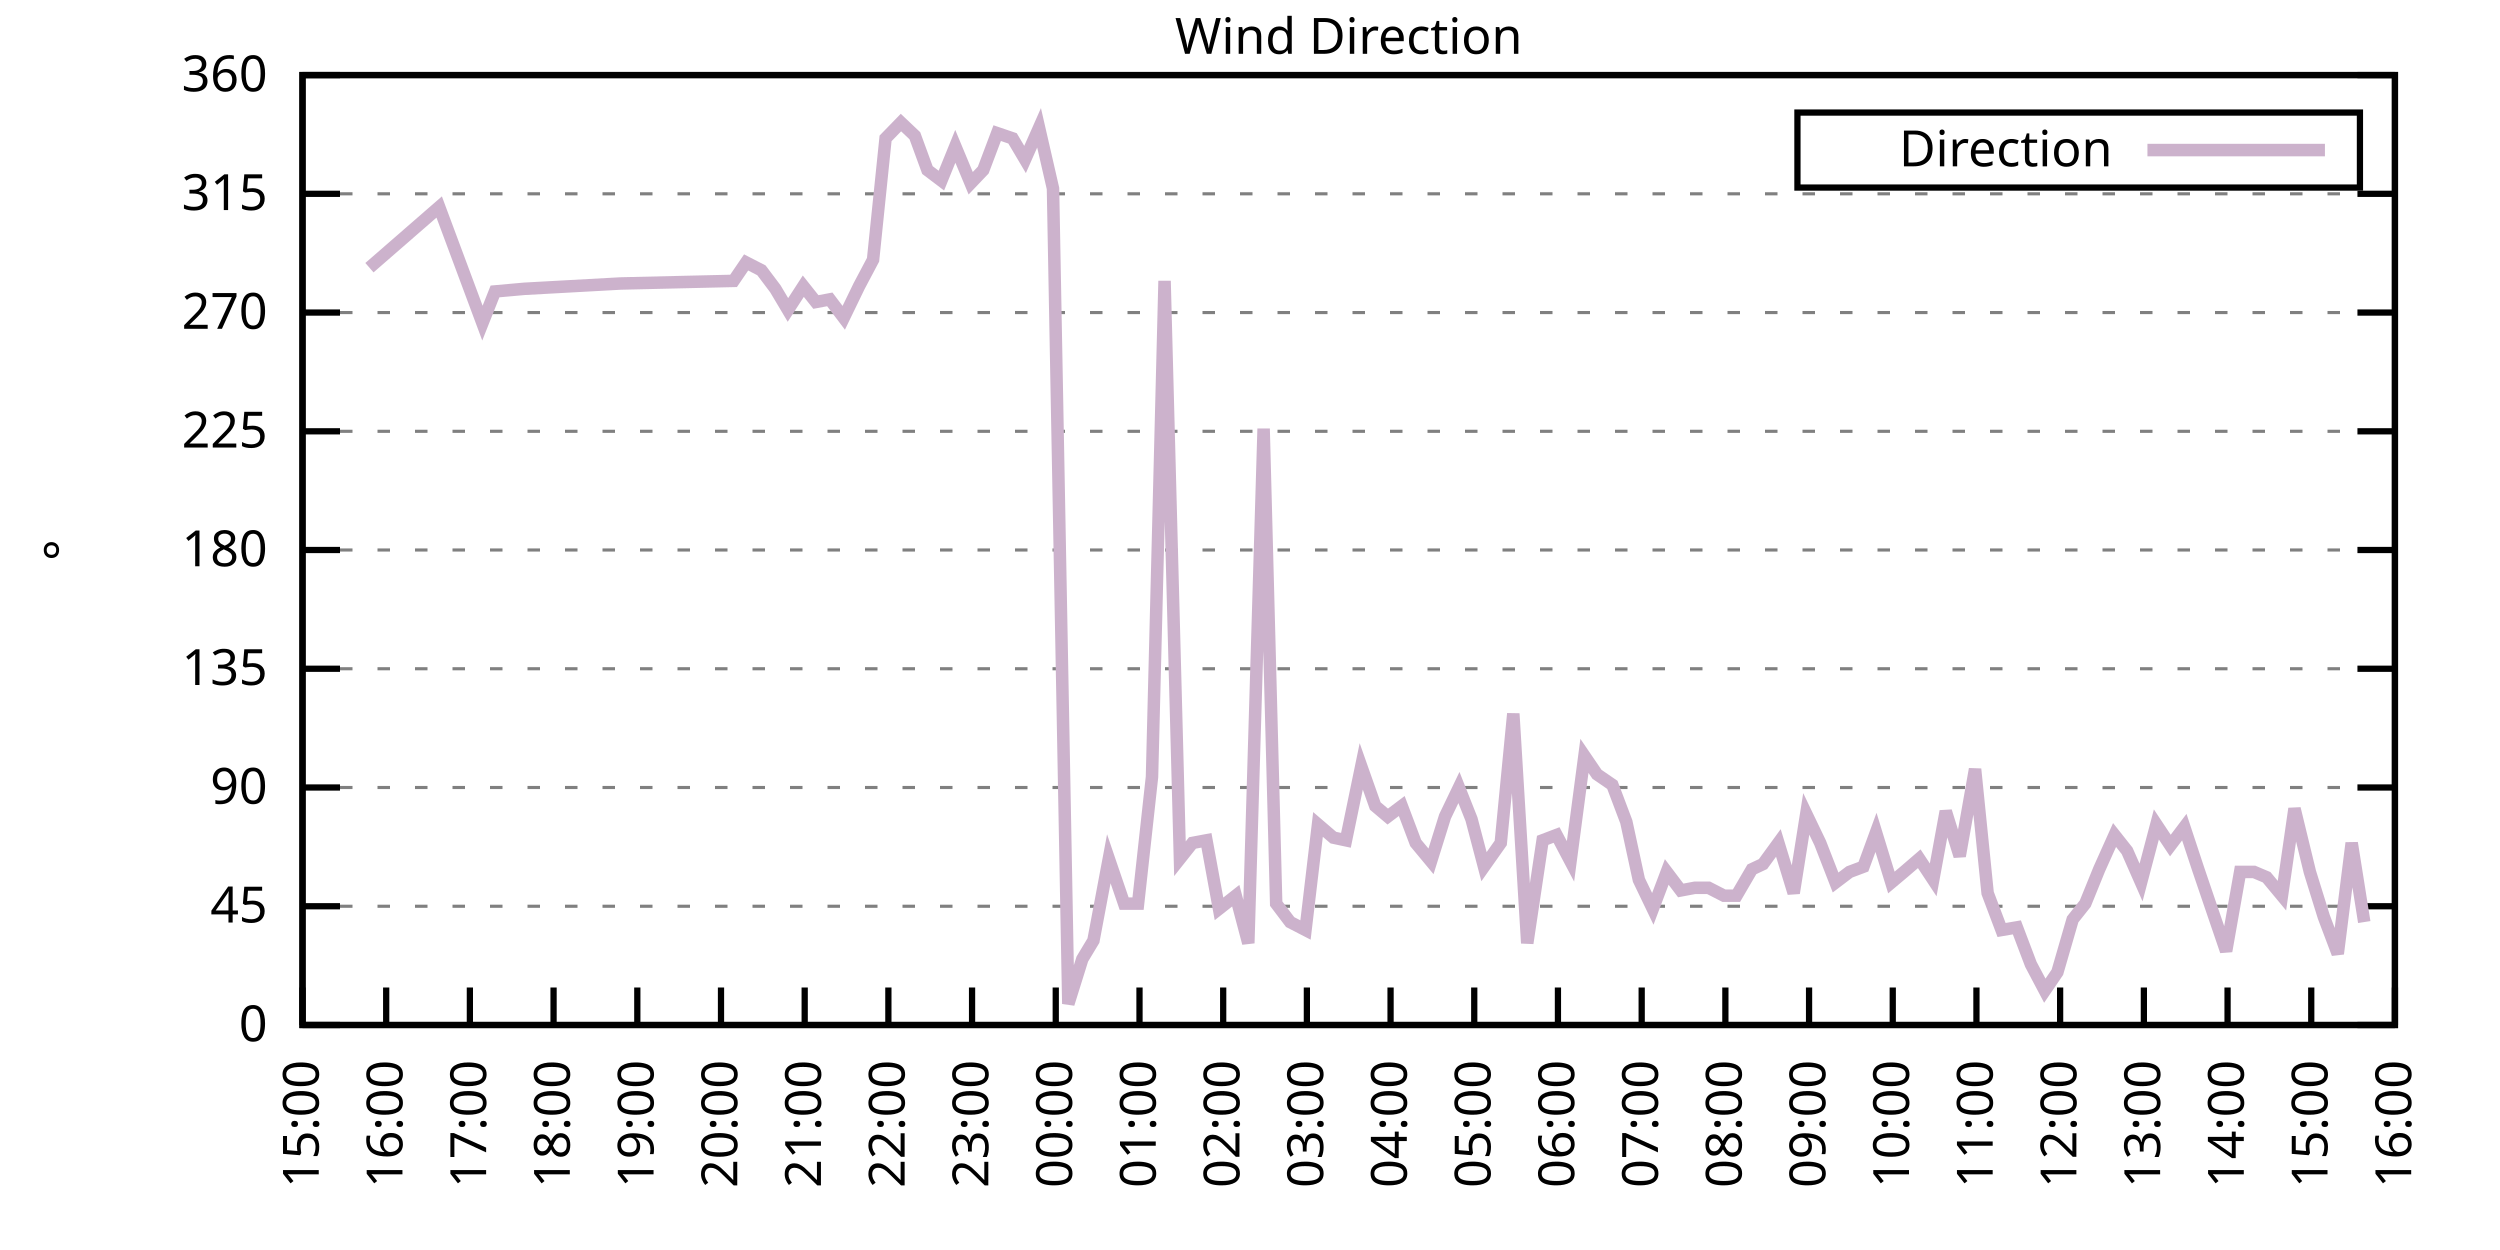
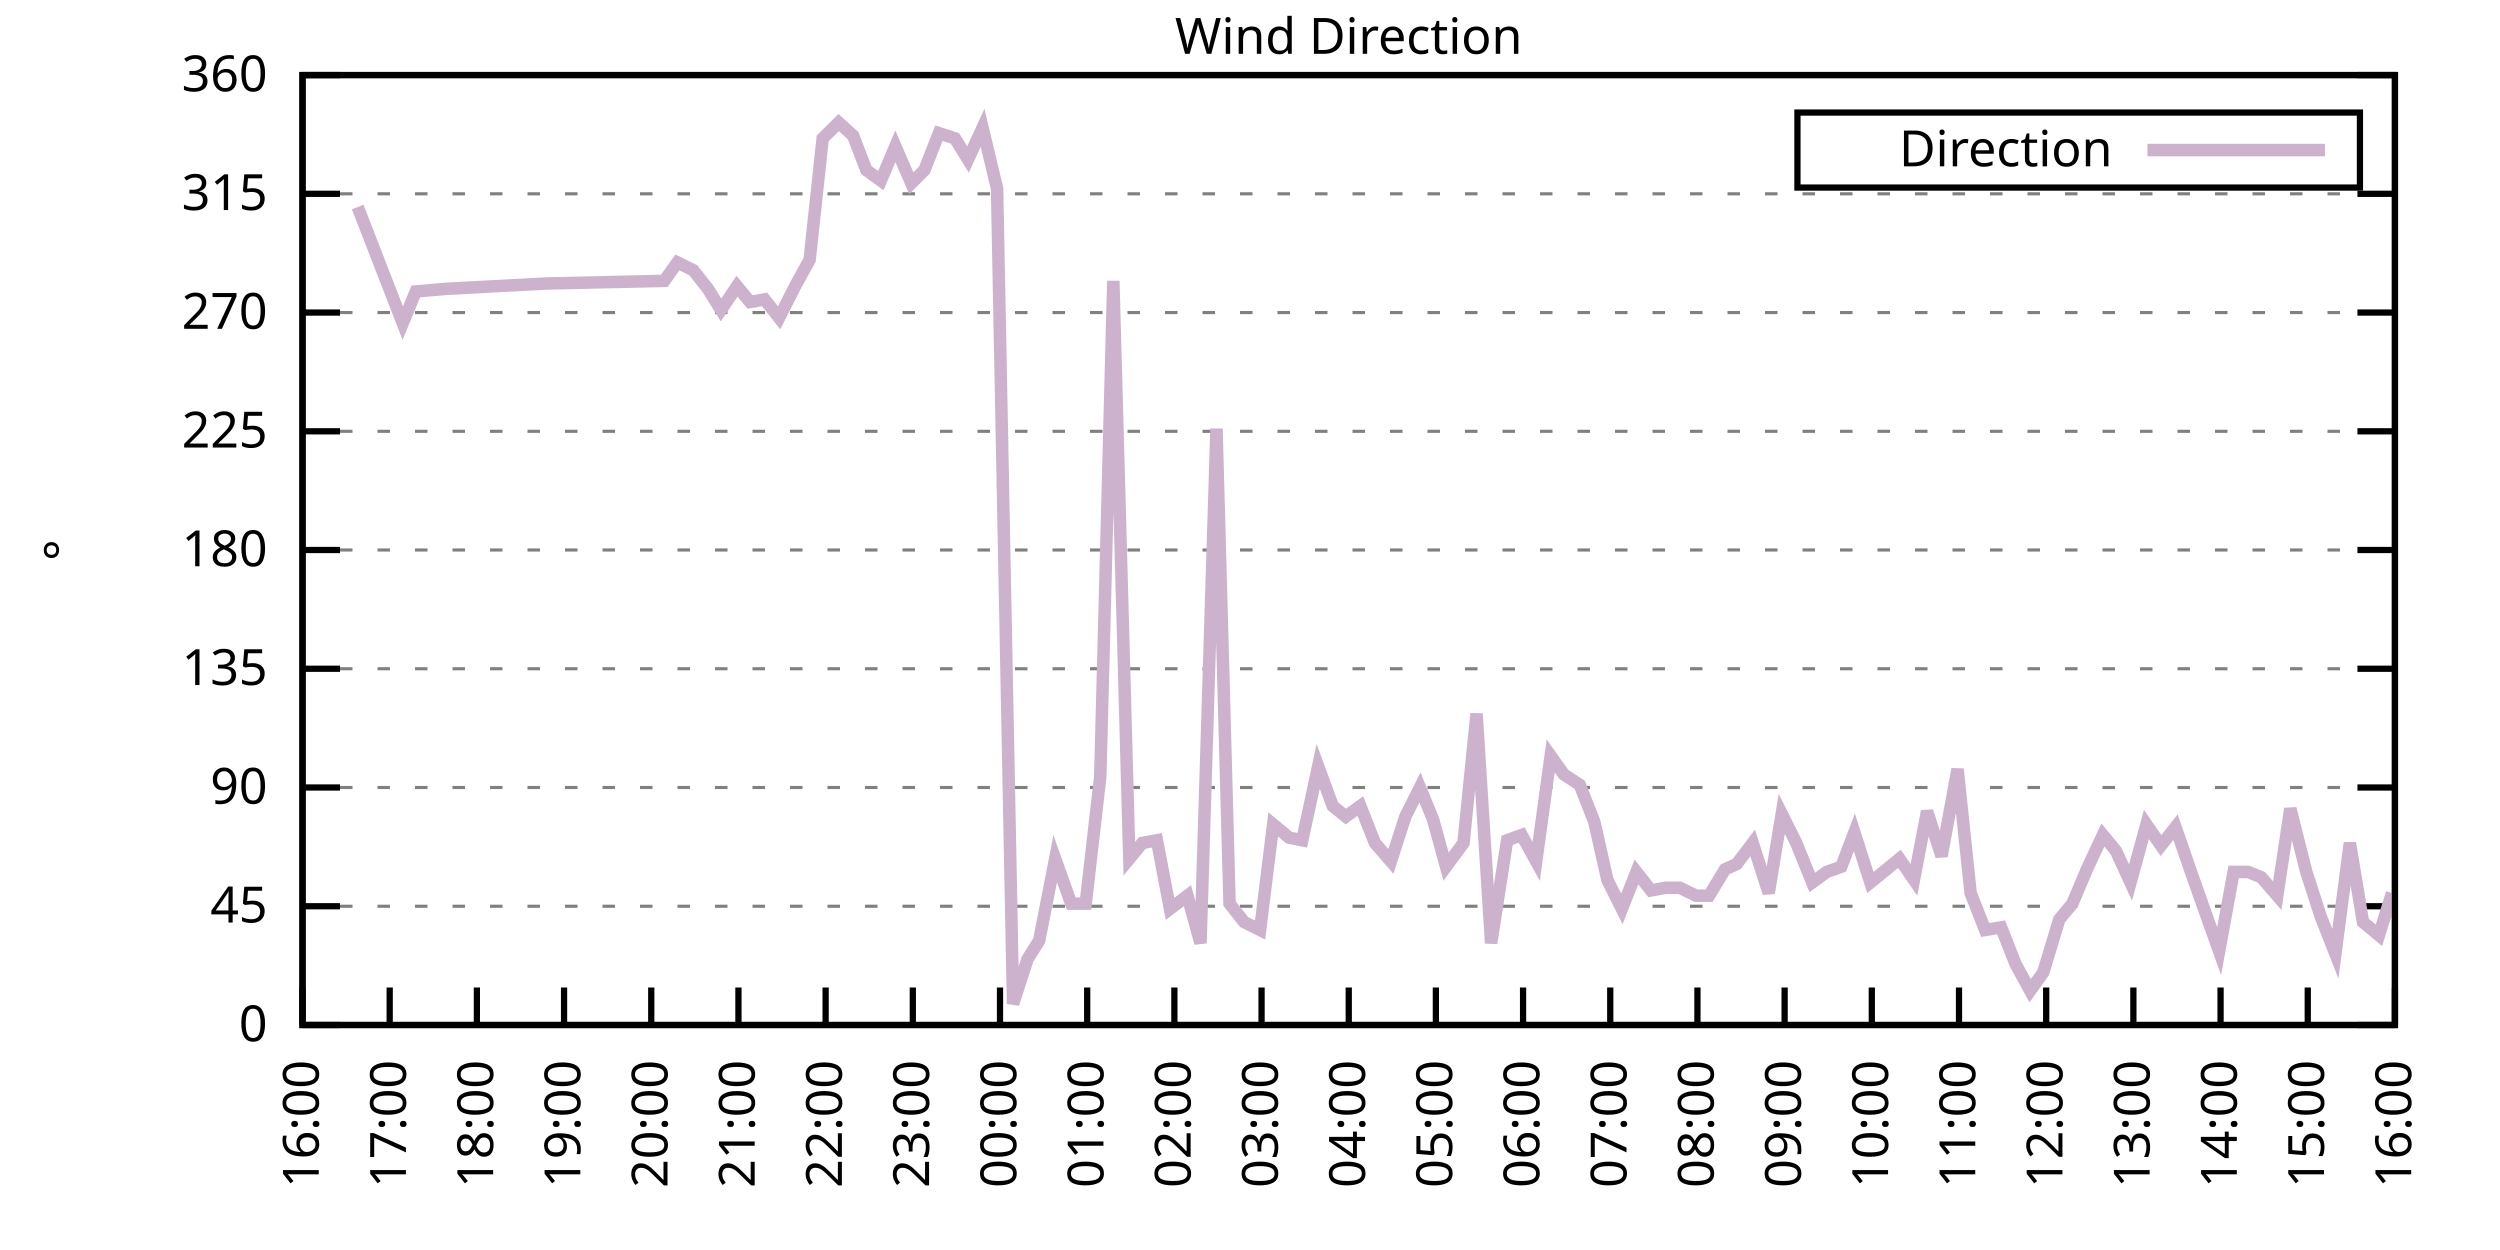
<svg xmlns="http://www.w3.org/2000/svg" xmlns:xlink="http://www.w3.org/1999/xlink" width="400" height="200" viewBox="0 0 400 200">
  <g id="gnuplot_canvas">
    <rect x="0" y="0" width="400" height="200" fill="none" />
    <defs>
      <circle id="gpDot" r="0.5" stroke-width="0.5" stroke="currentColor" />
      <path id="gpPt0" stroke-width="0.333" stroke="currentColor" d="M-1,0 h2 M0,-1 v2" />
      <path id="gpPt1" stroke-width="0.333" stroke="currentColor" d="M-1,-1 L1,1 M1,-1 L-1,1" />
      <path id="gpPt2" stroke-width="0.333" stroke="currentColor" d="M-1,0 L1,0 M0,-1 L0,1 M-1,-1 L1,1 M-1,1 L1,-1" />
      <rect id="gpPt3" stroke-width="0.333" stroke="currentColor" x="-1" y="-1" width="2" height="2" />
      <rect id="gpPt4" stroke-width="0.333" stroke="currentColor" fill="currentColor" x="-1" y="-1" width="2" height="2" />
      <circle id="gpPt5" stroke-width="0.333" stroke="currentColor" cx="0" cy="0" r="1" />
      <use xlink:href="#gpPt5" id="gpPt6" fill="currentColor" stroke="none" />
      <path id="gpPt7" stroke-width="0.333" stroke="currentColor" d="M0,-1.33 L-1.33,0.67 L1.33,0.67 z" />
      <use xlink:href="#gpPt7" id="gpPt8" fill="currentColor" stroke="none" />
      <use xlink:href="#gpPt7" id="gpPt9" stroke="currentColor" transform="rotate(180)" />
      <use xlink:href="#gpPt9" id="gpPt10" fill="currentColor" stroke="none" />
      <use xlink:href="#gpPt3" id="gpPt11" stroke="currentColor" transform="rotate(45)" />
      <use xlink:href="#gpPt11" id="gpPt12" fill="currentColor" stroke="none" />
      <path id="gpPt13" stroke-width="0.333" stroke="currentColor" d="M0,1.330 L1.265,0.411 L0.782,-1.067 L-0.782,-1.076 L-1.265,0.411 z" />
      <use xlink:href="#gpPt13" id="gpPt14" fill="currentColor" stroke="none" />
      <filter id="textbox" filterUnits="objectBoundingBox" x="0" y="0" height="1" width="1">
        <feFlood flood-color="white" flood-opacity="1" result="bgnd" />
        <feComposite in="SourceGraphic" in2="bgnd" operator="atop" />
      </filter>
      <filter id="greybox" filterUnits="objectBoundingBox" x="0" y="0" height="1" width="1">
        <feFlood flood-color="lightgrey" flood-opacity="1" result="grey" />
        <feComposite in="SourceGraphic" in2="grey" operator="atop" />
      </filter>
    </defs>
    <g fill="none" color="white" stroke="currentColor" stroke-width="1.00" stroke-linecap="butt" stroke-linejoin="miter">
</g>
    <g fill="none" color="black" stroke="currentColor" stroke-width="1.00" stroke-linecap="butt" stroke-linejoin="miter">
      <g stroke="none" shape-rendering="crispEdges">
        <polygon fill="rgb(255, 255, 255)" points="48.40,164.00 383.18,164.00 383.18,12.02 48.40,12.02 " />
      </g>
    </g>
    <g fill="none" color="black" stroke="currentColor" stroke-width="1.00" stroke-linecap="butt" stroke-linejoin="miter">
</g>
    <g fill="none" color="black" stroke="black" stroke-width="0.50" stroke-linecap="butt" stroke-linejoin="miter">
</g>
    <g fill="none" color="gray" stroke="currentColor" stroke-width="0.50" stroke-linecap="butt" stroke-linejoin="miter">
      <path stroke="gray" stroke-dasharray="2,4" class="gridline" d="M48.40,164.00 L383.19,164.00  " />
    </g>
    <g fill="none" color="gray" stroke="gray" stroke-width="1.00" stroke-linecap="butt" stroke-linejoin="miter">
</g>
    <g fill="none" color="black" stroke="currentColor" stroke-width="1.00" stroke-linecap="butt" stroke-linejoin="miter">
      <path stroke="black" d="M48.40,164.00 L54.40,164.00 M383.19,164.00 L377.19,164.00  " />
      <g transform="translate(42.80,166.60)" stroke="none" fill="black" font-family="Sans" font-size="8.00" text-anchor="end">
        <text>
          <tspan font-family="Sans"> 0</tspan>
        </text>
      </g>
    </g>
    <g fill="none" color="black" stroke="currentColor" stroke-width="1.00" stroke-linecap="butt" stroke-linejoin="miter">
</g>
    <g fill="none" color="black" stroke="black" stroke-width="0.50" stroke-linecap="butt" stroke-linejoin="miter">
</g>
    <g fill="none" color="gray" stroke="currentColor" stroke-width="0.50" stroke-linecap="butt" stroke-linejoin="miter">
      <path stroke="gray" stroke-dasharray="2,4" class="gridline" d="M48.40,145.00 L383.19,145.00  " />
    </g>
    <g fill="none" color="gray" stroke="gray" stroke-width="1.00" stroke-linecap="butt" stroke-linejoin="miter">
</g>
    <g fill="none" color="black" stroke="currentColor" stroke-width="1.00" stroke-linecap="butt" stroke-linejoin="miter">
      <path stroke="black" d="M48.40,145.00 L54.40,145.00 M383.19,145.00 L377.19,145.00  " />
      <g transform="translate(42.80,147.60)" stroke="none" fill="black" font-family="Sans" font-size="8.00" text-anchor="end">
        <text>
          <tspan font-family="Sans"> 45</tspan>
        </text>
      </g>
    </g>
    <g fill="none" color="black" stroke="currentColor" stroke-width="1.00" stroke-linecap="butt" stroke-linejoin="miter">
</g>
    <g fill="none" color="black" stroke="black" stroke-width="0.50" stroke-linecap="butt" stroke-linejoin="miter">
</g>
    <g fill="none" color="gray" stroke="currentColor" stroke-width="0.50" stroke-linecap="butt" stroke-linejoin="miter">
      <path stroke="gray" stroke-dasharray="2,4" class="gridline" d="M48.40,126.00 L383.19,126.00  " />
    </g>
    <g fill="none" color="gray" stroke="gray" stroke-width="1.00" stroke-linecap="butt" stroke-linejoin="miter">
</g>
    <g fill="none" color="black" stroke="currentColor" stroke-width="1.00" stroke-linecap="butt" stroke-linejoin="miter">
      <path stroke="black" d="M48.40,126.00 L54.40,126.00 M383.19,126.00 L377.19,126.00  " />
      <g transform="translate(42.80,128.60)" stroke="none" fill="black" font-family="Sans" font-size="8.00" text-anchor="end">
        <text>
          <tspan font-family="Sans"> 90</tspan>
        </text>
      </g>
    </g>
    <g fill="none" color="black" stroke="currentColor" stroke-width="1.00" stroke-linecap="butt" stroke-linejoin="miter">
</g>
    <g fill="none" color="black" stroke="black" stroke-width="0.50" stroke-linecap="butt" stroke-linejoin="miter">
</g>
    <g fill="none" color="gray" stroke="currentColor" stroke-width="0.50" stroke-linecap="butt" stroke-linejoin="miter">
      <path stroke="gray" stroke-dasharray="2,4" class="gridline" d="M48.40,107.00 L383.19,107.00  " />
    </g>
    <g fill="none" color="gray" stroke="gray" stroke-width="1.00" stroke-linecap="butt" stroke-linejoin="miter">
</g>
    <g fill="none" color="black" stroke="currentColor" stroke-width="1.00" stroke-linecap="butt" stroke-linejoin="miter">
      <path stroke="black" d="M48.40,107.00 L54.40,107.00 M383.19,107.00 L377.19,107.00  " />
      <g transform="translate(42.80,109.60)" stroke="none" fill="black" font-family="Sans" font-size="8.00" text-anchor="end">
        <text>
          <tspan font-family="Sans"> 135</tspan>
        </text>
      </g>
    </g>
    <g fill="none" color="black" stroke="currentColor" stroke-width="1.00" stroke-linecap="butt" stroke-linejoin="miter">
</g>
    <g fill="none" color="black" stroke="black" stroke-width="0.50" stroke-linecap="butt" stroke-linejoin="miter">
</g>
    <g fill="none" color="gray" stroke="currentColor" stroke-width="0.50" stroke-linecap="butt" stroke-linejoin="miter">
      <path stroke="gray" stroke-dasharray="2,4" class="gridline" d="M48.40,88.00 L383.19,88.00  " />
    </g>
    <g fill="none" color="gray" stroke="gray" stroke-width="1.00" stroke-linecap="butt" stroke-linejoin="miter">
</g>
    <g fill="none" color="black" stroke="currentColor" stroke-width="1.00" stroke-linecap="butt" stroke-linejoin="miter">
      <path stroke="black" d="M48.40,88.00 L54.40,88.00 M383.19,88.00 L377.19,88.00  " />
      <g transform="translate(42.80,90.60)" stroke="none" fill="black" font-family="Sans" font-size="8.00" text-anchor="end">
        <text>
          <tspan font-family="Sans"> 180</tspan>
        </text>
      </g>
    </g>
    <g fill="none" color="black" stroke="currentColor" stroke-width="1.00" stroke-linecap="butt" stroke-linejoin="miter">
</g>
    <g fill="none" color="black" stroke="black" stroke-width="0.50" stroke-linecap="butt" stroke-linejoin="miter">
</g>
    <g fill="none" color="gray" stroke="currentColor" stroke-width="0.50" stroke-linecap="butt" stroke-linejoin="miter">
      <path stroke="gray" stroke-dasharray="2,4" class="gridline" d="M48.40,69.01 L383.19,69.01  " />
    </g>
    <g fill="none" color="gray" stroke="gray" stroke-width="1.00" stroke-linecap="butt" stroke-linejoin="miter">
</g>
    <g fill="none" color="black" stroke="currentColor" stroke-width="1.00" stroke-linecap="butt" stroke-linejoin="miter">
      <path stroke="black" d="M48.40,69.01 L54.40,69.01 M383.19,69.01 L377.19,69.01  " />
      <g transform="translate(42.80,71.61)" stroke="none" fill="black" font-family="Sans" font-size="8.00" text-anchor="end">
        <text>
          <tspan font-family="Sans"> 225</tspan>
        </text>
      </g>
    </g>
    <g fill="none" color="black" stroke="currentColor" stroke-width="1.00" stroke-linecap="butt" stroke-linejoin="miter">
</g>
    <g fill="none" color="black" stroke="black" stroke-width="0.50" stroke-linecap="butt" stroke-linejoin="miter">
</g>
    <g fill="none" color="gray" stroke="currentColor" stroke-width="0.50" stroke-linecap="butt" stroke-linejoin="miter">
      <path stroke="gray" stroke-dasharray="2,4" class="gridline" d="M48.40,50.01 L383.19,50.01  " />
    </g>
    <g fill="none" color="gray" stroke="gray" stroke-width="1.00" stroke-linecap="butt" stroke-linejoin="miter">
</g>
    <g fill="none" color="black" stroke="currentColor" stroke-width="1.00" stroke-linecap="butt" stroke-linejoin="miter">
      <path stroke="black" d="M48.40,50.01 L54.40,50.01 M383.19,50.01 L377.19,50.01  " />
      <g transform="translate(42.80,52.61)" stroke="none" fill="black" font-family="Sans" font-size="8.00" text-anchor="end">
        <text>
          <tspan font-family="Sans"> 270</tspan>
        </text>
      </g>
    </g>
    <g fill="none" color="black" stroke="currentColor" stroke-width="1.00" stroke-linecap="butt" stroke-linejoin="miter">
</g>
    <g fill="none" color="black" stroke="black" stroke-width="0.50" stroke-linecap="butt" stroke-linejoin="miter">
</g>
    <g fill="none" color="gray" stroke="currentColor" stroke-width="0.50" stroke-linecap="butt" stroke-linejoin="miter">
      <path stroke="gray" stroke-dasharray="2,4" class="gridline" d="M48.40,31.01 L383.19,31.01  " />
    </g>
    <g fill="none" color="gray" stroke="gray" stroke-width="1.00" stroke-linecap="butt" stroke-linejoin="miter">
</g>
    <g fill="none" color="black" stroke="currentColor" stroke-width="1.00" stroke-linecap="butt" stroke-linejoin="miter">
      <path stroke="black" d="M48.40,31.01 L54.40,31.01 M383.19,31.01 L377.19,31.01  " />
      <g transform="translate(42.80,33.61)" stroke="none" fill="black" font-family="Sans" font-size="8.00" text-anchor="end">
        <text>
          <tspan font-family="Sans"> 315</tspan>
        </text>
      </g>
    </g>
    <g fill="none" color="black" stroke="currentColor" stroke-width="1.00" stroke-linecap="butt" stroke-linejoin="miter">
</g>
    <g fill="none" color="black" stroke="black" stroke-width="0.50" stroke-linecap="butt" stroke-linejoin="miter">
</g>
    <g fill="none" color="gray" stroke="currentColor" stroke-width="0.50" stroke-linecap="butt" stroke-linejoin="miter">
      <path stroke="gray" stroke-dasharray="2,4" class="gridline" d="M48.40,12.01 L383.19,12.01  " />
    </g>
    <g fill="none" color="gray" stroke="gray" stroke-width="1.00" stroke-linecap="butt" stroke-linejoin="miter">
</g>
    <g fill="none" color="black" stroke="currentColor" stroke-width="1.00" stroke-linecap="butt" stroke-linejoin="miter">
      <path stroke="black" d="M48.40,12.01 L54.40,12.01 M383.19,12.01 L377.19,12.01  " />
      <g transform="translate(42.80,14.61)" stroke="none" fill="black" font-family="Sans" font-size="8.00" text-anchor="end">
        <text>
          <tspan font-family="Sans"> 360</tspan>
        </text>
      </g>
    </g>
    <g fill="none" color="black" stroke="currentColor" stroke-width="1.00" stroke-linecap="butt" stroke-linejoin="miter">
      <path stroke="black" d="M48.40,164.00 L48.40,158.00  " />
      <g transform="translate(51.00,169.60) rotate(270.00)" stroke="none" fill="black" font-family="Sans" font-size="8.00" text-anchor="end">
        <text>
-           <tspan font-family="Sans">15:00</tspan>
-         </text>
-       </g>
-     </g>
-     <g fill="none" color="black" stroke="currentColor" stroke-width="1.00" stroke-linecap="butt" stroke-linejoin="miter">
-       <path stroke="black" d="M61.79,164.00 L61.79,158.00  " />
-       <g transform="translate(64.39,169.60) rotate(270.00)" stroke="none" fill="black" font-family="Sans" font-size="8.00" text-anchor="end">
-         <text>
          <tspan font-family="Sans">16:00</tspan>
        </text>
      </g>
    </g>
    <g fill="none" color="black" stroke="currentColor" stroke-width="1.00" stroke-linecap="butt" stroke-linejoin="miter">
-       <path stroke="black" d="M75.18,164.00 L75.18,158.00  " />
-       <g transform="translate(77.78,169.60) rotate(270.00)" stroke="none" fill="black" font-family="Sans" font-size="8.00" text-anchor="end">
+       <path stroke="black" d="M62.35,164.00 L62.35,158.00  " />
+       <g transform="translate(64.95,169.60) rotate(270.00)" stroke="none" fill="black" font-family="Sans" font-size="8.00" text-anchor="end">
        <text>
          <tspan font-family="Sans">17:00</tspan>
        </text>
      </g>
    </g>
    <g fill="none" color="black" stroke="currentColor" stroke-width="1.00" stroke-linecap="butt" stroke-linejoin="miter">
-       <path stroke="black" d="M88.57,164.00 L88.57,158.00  " />
-       <g transform="translate(91.17,169.60) rotate(270.00)" stroke="none" fill="black" font-family="Sans" font-size="8.00" text-anchor="end">
+       <path stroke="black" d="M76.30,164.00 L76.30,158.00  " />
+       <g transform="translate(78.90,169.60) rotate(270.00)" stroke="none" fill="black" font-family="Sans" font-size="8.00" text-anchor="end">
        <text>
          <tspan font-family="Sans">18:00</tspan>
        </text>
      </g>
    </g>
    <g fill="none" color="black" stroke="currentColor" stroke-width="1.00" stroke-linecap="butt" stroke-linejoin="miter">
-       <path stroke="black" d="M101.97,164.00 L101.97,158.00  " />
-       <g transform="translate(104.57,169.60) rotate(270.00)" stroke="none" fill="black" font-family="Sans" font-size="8.00" text-anchor="end">
+       <path stroke="black" d="M90.25,164.00 L90.25,158.00  " />
+       <g transform="translate(92.85,169.60) rotate(270.00)" stroke="none" fill="black" font-family="Sans" font-size="8.00" text-anchor="end">
        <text>
          <tspan font-family="Sans">19:00</tspan>
        </text>
      </g>
    </g>
    <g fill="none" color="black" stroke="currentColor" stroke-width="1.00" stroke-linecap="butt" stroke-linejoin="miter">
-       <path stroke="black" d="M115.36,164.00 L115.36,158.00  " />
-       <g transform="translate(117.96,169.60) rotate(270.00)" stroke="none" fill="black" font-family="Sans" font-size="8.00" text-anchor="end">
+       <path stroke="black" d="M104.20,164.00 L104.20,158.00  " />
+       <g transform="translate(106.80,169.60) rotate(270.00)" stroke="none" fill="black" font-family="Sans" font-size="8.00" text-anchor="end">
        <text>
          <tspan font-family="Sans">20:00</tspan>
        </text>
      </g>
    </g>
    <g fill="none" color="black" stroke="currentColor" stroke-width="1.00" stroke-linecap="butt" stroke-linejoin="miter">
-       <path stroke="black" d="M128.75,164.00 L128.75,158.00  " />
-       <g transform="translate(131.35,169.60) rotate(270.00)" stroke="none" fill="black" font-family="Sans" font-size="8.00" text-anchor="end">
+       <path stroke="black" d="M118.15,164.00 L118.15,158.00  " />
+       <g transform="translate(120.75,169.60) rotate(270.00)" stroke="none" fill="black" font-family="Sans" font-size="8.00" text-anchor="end">
        <text>
          <tspan font-family="Sans">21:00</tspan>
        </text>
      </g>
    </g>
    <g fill="none" color="black" stroke="currentColor" stroke-width="1.00" stroke-linecap="butt" stroke-linejoin="miter">
-       <path stroke="black" d="M142.14,164.00 L142.14,158.00  " />
-       <g transform="translate(144.74,169.60) rotate(270.00)" stroke="none" fill="black" font-family="Sans" font-size="8.00" text-anchor="end">
+       <path stroke="black" d="M132.10,164.00 L132.10,158.00  " />
+       <g transform="translate(134.70,169.60) rotate(270.00)" stroke="none" fill="black" font-family="Sans" font-size="8.00" text-anchor="end">
        <text>
          <tspan font-family="Sans">22:00</tspan>
        </text>
      </g>
    </g>
    <g fill="none" color="black" stroke="currentColor" stroke-width="1.00" stroke-linecap="butt" stroke-linejoin="miter">
-       <path stroke="black" d="M155.53,164.00 L155.53,158.00  " />
-       <g transform="translate(158.13,169.60) rotate(270.00)" stroke="none" fill="black" font-family="Sans" font-size="8.00" text-anchor="end">
+       <path stroke="black" d="M146.05,164.00 L146.05,158.00  " />
+       <g transform="translate(148.65,169.60) rotate(270.00)" stroke="none" fill="black" font-family="Sans" font-size="8.00" text-anchor="end">
        <text>
          <tspan font-family="Sans">23:00</tspan>
        </text>
      </g>
    </g>
    <g fill="none" color="black" stroke="currentColor" stroke-width="1.00" stroke-linecap="butt" stroke-linejoin="miter">
-       <path stroke="black" d="M168.92,164.00 L168.92,158.00  " />
-       <g transform="translate(171.52,169.60) rotate(270.00)" stroke="none" fill="black" font-family="Sans" font-size="8.00" text-anchor="end">
+       <path stroke="black" d="M160.00,164.00 L160.00,158.00  " />
+       <g transform="translate(162.60,169.60) rotate(270.00)" stroke="none" fill="black" font-family="Sans" font-size="8.00" text-anchor="end">
        <text>
          <tspan font-family="Sans">00:00</tspan>
        </text>
      </g>
    </g>
    <g fill="none" color="black" stroke="currentColor" stroke-width="1.00" stroke-linecap="butt" stroke-linejoin="miter">
-       <path stroke="black" d="M182.32,164.00 L182.32,158.00  " />
-       <g transform="translate(184.92,169.60) rotate(270.00)" stroke="none" fill="black" font-family="Sans" font-size="8.00" text-anchor="end">
+       <path stroke="black" d="M173.95,164.00 L173.95,158.00  " />
+       <g transform="translate(176.55,169.60) rotate(270.00)" stroke="none" fill="black" font-family="Sans" font-size="8.00" text-anchor="end">
        <text>
          <tspan font-family="Sans">01:00</tspan>
        </text>
      </g>
    </g>
    <g fill="none" color="black" stroke="currentColor" stroke-width="1.00" stroke-linecap="butt" stroke-linejoin="miter">
-       <path stroke="black" d="M195.71,164.00 L195.71,158.00  " />
-       <g transform="translate(198.31,169.60) rotate(270.00)" stroke="none" fill="black" font-family="Sans" font-size="8.00" text-anchor="end">
+       <path stroke="black" d="M187.90,164.00 L187.90,158.00  " />
+       <g transform="translate(190.50,169.60) rotate(270.00)" stroke="none" fill="black" font-family="Sans" font-size="8.00" text-anchor="end">
        <text>
          <tspan font-family="Sans">02:00</tspan>
        </text>
      </g>
    </g>
    <g fill="none" color="black" stroke="currentColor" stroke-width="1.00" stroke-linecap="butt" stroke-linejoin="miter">
-       <path stroke="black" d="M209.10,164.00 L209.10,158.00  " />
-       <g transform="translate(211.70,169.60) rotate(270.00)" stroke="none" fill="black" font-family="Sans" font-size="8.00" text-anchor="end">
+       <path stroke="black" d="M201.85,164.00 L201.85,158.00  " />
+       <g transform="translate(204.45,169.60) rotate(270.00)" stroke="none" fill="black" font-family="Sans" font-size="8.00" text-anchor="end">
        <text>
          <tspan font-family="Sans">03:00</tspan>
        </text>
      </g>
    </g>
    <g fill="none" color="black" stroke="currentColor" stroke-width="1.00" stroke-linecap="butt" stroke-linejoin="miter">
-       <path stroke="black" d="M222.49,164.00 L222.49,158.00  " />
-       <g transform="translate(225.09,169.60) rotate(270.00)" stroke="none" fill="black" font-family="Sans" font-size="8.00" text-anchor="end">
+       <path stroke="black" d="M215.80,164.00 L215.80,158.00  " />
+       <g transform="translate(218.40,169.60) rotate(270.00)" stroke="none" fill="black" font-family="Sans" font-size="8.00" text-anchor="end">
        <text>
          <tspan font-family="Sans">04:00</tspan>
        </text>
      </g>
    </g>
    <g fill="none" color="black" stroke="currentColor" stroke-width="1.00" stroke-linecap="butt" stroke-linejoin="miter">
-       <path stroke="black" d="M235.88,164.00 L235.88,158.00  " />
-       <g transform="translate(238.48,169.60) rotate(270.00)" stroke="none" fill="black" font-family="Sans" font-size="8.00" text-anchor="end">
+       <path stroke="black" d="M229.74,164.00 L229.74,158.00  " />
+       <g transform="translate(232.34,169.60) rotate(270.00)" stroke="none" fill="black" font-family="Sans" font-size="8.00" text-anchor="end">
        <text>
          <tspan font-family="Sans">05:00</tspan>
        </text>
      </g>
    </g>
    <g fill="none" color="black" stroke="currentColor" stroke-width="1.00" stroke-linecap="butt" stroke-linejoin="miter">
-       <path stroke="black" d="M249.27,164.00 L249.27,158.00  " />
-       <g transform="translate(251.87,169.60) rotate(270.00)" stroke="none" fill="black" font-family="Sans" font-size="8.00" text-anchor="end">
+       <path stroke="black" d="M243.69,164.00 L243.69,158.00  " />
+       <g transform="translate(246.29,169.60) rotate(270.00)" stroke="none" fill="black" font-family="Sans" font-size="8.00" text-anchor="end">
        <text>
          <tspan font-family="Sans">06:00</tspan>
        </text>
      </g>
    </g>
    <g fill="none" color="black" stroke="currentColor" stroke-width="1.00" stroke-linecap="butt" stroke-linejoin="miter">
-       <path stroke="black" d="M262.67,164.00 L262.67,158.00  " />
-       <g transform="translate(265.27,169.60) rotate(270.00)" stroke="none" fill="black" font-family="Sans" font-size="8.00" text-anchor="end">
+       <path stroke="black" d="M257.64,164.00 L257.64,158.00  " />
+       <g transform="translate(260.24,169.60) rotate(270.00)" stroke="none" fill="black" font-family="Sans" font-size="8.00" text-anchor="end">
        <text>
          <tspan font-family="Sans">07:00</tspan>
        </text>
      </g>
    </g>
    <g fill="none" color="black" stroke="currentColor" stroke-width="1.00" stroke-linecap="butt" stroke-linejoin="miter">
-       <path stroke="black" d="M276.06,164.00 L276.06,158.00  " />
-       <g transform="translate(278.66,169.60) rotate(270.00)" stroke="none" fill="black" font-family="Sans" font-size="8.00" text-anchor="end">
+       <path stroke="black" d="M271.59,164.00 L271.59,158.00  " />
+       <g transform="translate(274.19,169.60) rotate(270.00)" stroke="none" fill="black" font-family="Sans" font-size="8.00" text-anchor="end">
        <text>
          <tspan font-family="Sans">08:00</tspan>
        </text>
      </g>
    </g>
    <g fill="none" color="black" stroke="currentColor" stroke-width="1.00" stroke-linecap="butt" stroke-linejoin="miter">
-       <path stroke="black" d="M289.45,164.00 L289.45,158.00  " />
-       <g transform="translate(292.05,169.60) rotate(270.00)" stroke="none" fill="black" font-family="Sans" font-size="8.00" text-anchor="end">
+       <path stroke="black" d="M285.54,164.00 L285.54,158.00  " />
+       <g transform="translate(288.14,169.60) rotate(270.00)" stroke="none" fill="black" font-family="Sans" font-size="8.00" text-anchor="end">
        <text>
          <tspan font-family="Sans">09:00</tspan>
        </text>
      </g>
    </g>
    <g fill="none" color="black" stroke="currentColor" stroke-width="1.00" stroke-linecap="butt" stroke-linejoin="miter">
-       <path stroke="black" d="M302.84,164.00 L302.84,158.00  " />
-       <g transform="translate(305.44,169.60) rotate(270.00)" stroke="none" fill="black" font-family="Sans" font-size="8.00" text-anchor="end">
+       <path stroke="black" d="M299.49,164.00 L299.49,158.00  " />
+       <g transform="translate(302.09,169.60) rotate(270.00)" stroke="none" fill="black" font-family="Sans" font-size="8.00" text-anchor="end">
        <text>
          <tspan font-family="Sans">10:00</tspan>
        </text>
      </g>
    </g>
    <g fill="none" color="black" stroke="currentColor" stroke-width="1.00" stroke-linecap="butt" stroke-linejoin="miter">
-       <path stroke="black" d="M316.23,164.00 L316.23,158.00  " />
-       <g transform="translate(318.83,169.60) rotate(270.00)" stroke="none" fill="black" font-family="Sans" font-size="8.00" text-anchor="end">
+       <path stroke="black" d="M313.44,164.00 L313.44,158.00  " />
+       <g transform="translate(316.04,169.60) rotate(270.00)" stroke="none" fill="black" font-family="Sans" font-size="8.00" text-anchor="end">
        <text>
          <tspan font-family="Sans">11:00</tspan>
        </text>
      </g>
    </g>
    <g fill="none" color="black" stroke="currentColor" stroke-width="1.00" stroke-linecap="butt" stroke-linejoin="miter">
-       <path stroke="black" d="M329.62,164.00 L329.62,158.00  " />
-       <g transform="translate(332.22,169.60) rotate(270.00)" stroke="none" fill="black" font-family="Sans" font-size="8.00" text-anchor="end">
+       <path stroke="black" d="M327.39,164.00 L327.39,158.00  " />
+       <g transform="translate(329.99,169.60) rotate(270.00)" stroke="none" fill="black" font-family="Sans" font-size="8.00" text-anchor="end">
        <text>
          <tspan font-family="Sans">12:00</tspan>
        </text>
      </g>
    </g>
    <g fill="none" color="black" stroke="currentColor" stroke-width="1.00" stroke-linecap="butt" stroke-linejoin="miter">
-       <path stroke="black" d="M343.02,164.00 L343.02,158.00  " />
-       <g transform="translate(345.62,169.60) rotate(270.00)" stroke="none" fill="black" font-family="Sans" font-size="8.00" text-anchor="end">
+       <path stroke="black" d="M341.34,164.00 L341.34,158.00  " />
+       <g transform="translate(343.94,169.60) rotate(270.00)" stroke="none" fill="black" font-family="Sans" font-size="8.00" text-anchor="end">
        <text>
          <tspan font-family="Sans">13:00</tspan>
        </text>
      </g>
    </g>
    <g fill="none" color="black" stroke="currentColor" stroke-width="1.00" stroke-linecap="butt" stroke-linejoin="miter">
-       <path stroke="black" d="M356.41,164.00 L356.41,158.00  " />
-       <g transform="translate(359.01,169.60) rotate(270.00)" stroke="none" fill="black" font-family="Sans" font-size="8.00" text-anchor="end">
+       <path stroke="black" d="M355.29,164.00 L355.29,158.00  " />
+       <g transform="translate(357.89,169.60) rotate(270.00)" stroke="none" fill="black" font-family="Sans" font-size="8.00" text-anchor="end">
        <text>
          <tspan font-family="Sans">14:00</tspan>
        </text>
      </g>
    </g>
    <g fill="none" color="black" stroke="currentColor" stroke-width="1.00" stroke-linecap="butt" stroke-linejoin="miter">
-       <path stroke="black" d="M369.80,164.00 L369.80,158.00  " />
-       <g transform="translate(372.40,169.60) rotate(270.00)" stroke="none" fill="black" font-family="Sans" font-size="8.00" text-anchor="end">
+       <path stroke="black" d="M369.24,164.00 L369.24,158.00  " />
+       <g transform="translate(371.84,169.60) rotate(270.00)" stroke="none" fill="black" font-family="Sans" font-size="8.00" text-anchor="end">
        <text>
          <tspan font-family="Sans">15:00</tspan>
        </text>
      </g>
    </g>
    <g fill="none" color="black" stroke="currentColor" stroke-width="1.00" stroke-linecap="butt" stroke-linejoin="miter">
      <path stroke="black" d="M383.19,164.00 L383.19,158.00  " />
      <g transform="translate(385.79,169.60) rotate(270.00)" stroke="none" fill="black" font-family="Sans" font-size="8.00" text-anchor="end">
        <text>
          <tspan font-family="Sans">16:00</tspan>
        </text>
      </g>
    </g>
    <g fill="none" color="black" stroke="currentColor" stroke-width="1.00" stroke-linecap="butt" stroke-linejoin="miter">
</g>
    <g fill="none" color="black" stroke="currentColor" stroke-width="1.00" stroke-linecap="butt" stroke-linejoin="miter">
      <path stroke="black" d="M48.40,12.01 L48.40,164.00 L383.19,164.00 L383.19,12.01 L48.40,12.01 Z  " />
    </g>
    <g fill="none" color="black" stroke="currentColor" stroke-width="1.00" stroke-linecap="butt" stroke-linejoin="miter">
</g>
    <g fill="none" color="black" stroke="currentColor" stroke-width="1.00" stroke-linecap="butt" stroke-linejoin="miter">
      <path stroke="black" d="M287.59,30.01 L287.59,18.01 L377.59,18.01 L377.59,30.01 L287.59,30.01 Z  " />
    </g>
    <g id="Wind_direction_plot_1">
      <g fill="none" color="white" stroke="black" stroke-width="2.00" stroke-linecap="butt" stroke-linejoin="miter">
</g>
      <g fill="none" color="black" stroke="currentColor" stroke-width="2.00" stroke-linecap="butt" stroke-linejoin="miter">
        <g transform="translate(337.99,26.61)" stroke="none" fill="black" font-family="Sans" font-size="8.00" text-anchor="end">
          <text>
            <tspan font-family="Sans">Direction</tspan>
          </text>
        </g>
      </g>
      <g fill="none" color="black" stroke="currentColor" stroke-width="2.00" stroke-linecap="butt" stroke-linejoin="miter">
-         <path stroke="rgb(204, 178, 204)" d="M343.59,24.01 L371.99,24.01 M59.11,42.83 L70.27,33.12 L77.19,51.70 L79.20,46.63 L83.89,46.21 L99.29,45.36   L117.37,44.94 L119.38,41.99 L121.83,43.25 L124.06,46.21 L126.07,49.59 L128.53,45.79 L130.54,48.32 L132.77,47.90   L135.00,50.85 L137.45,45.79 L139.69,41.56 L141.69,22.14 L144.15,19.61 L146.38,21.72 L148.39,27.21 L150.62,28.90   L152.85,23.41 L155.31,29.32 L157.32,27.21 L159.55,21.30 L162.01,22.14 L164.01,25.52 L166.25,20.45 L168.48,30.16   L170.93,160.62 L173.17,153.45 L174.95,150.49 L177.41,137.40 L179.86,144.58 L182.09,144.58 L184.32,124.31 L186.33,44.94   L188.79,137.40 L190.80,134.87 L193.03,134.45 L195.04,145.42 L197.72,143.31 L199.73,150.91 L202.18,68.58 L204.19,144.58   L206.42,147.53 L208.88,148.80 L210.88,131.91 L213.34,134.02 L215.35,134.45 L217.80,122.62 L220.04,128.96 L222.04,130.65   L224.28,128.96 L226.51,134.87 L228.96,137.82 L231.20,130.65 L233.43,126.00 L235.44,131.07 L237.44,138.67 L240.12,134.87   L242.13,114.18 L244.36,150.91 L246.82,134.45 L249.05,133.60 L251.28,137.82 L253.51,120.94 L255.52,123.89 L257.98,125.58   L260.21,131.49 L262.22,140.78 L264.45,145.42 L266.68,139.51 L268.92,142.47 L271.15,142.05 L273.38,142.05 L275.83,143.31   L277.84,143.31 L280.30,139.09 L282.08,138.25 L284.54,134.87 L286.99,142.89 L289.00,130.22 L291.23,134.87 L293.69,141.20   L295.92,139.51 L298.15,138.67 L300.16,133.18 L302.62,141.20 L304.63,139.51 L307.08,137.40 L309.31,140.78 L311.32,129.80   L313.55,136.98 L316.01,123.05 L318.02,142.89 L320.25,148.80 L322.70,148.38 L324.94,154.29 L327.17,158.51 L329.18,155.56   L331.63,147.11 L333.64,144.58 L335.87,139.09 L338.33,133.60 L340.34,136.14 L342.57,141.20 L345.02,131.91 L347.26,135.29   L349.49,132.34 L351.72,139.09 L353.73,145.00 L356.18,152.18 L358.42,139.51 L360.65,139.51 L362.66,140.36 L365.11,143.31   L367.12,129.38 L369.58,139.51 L371.81,146.69 L374.04,152.60 L376.27,134.87 L378.28,147.53  " />
+         <path stroke="rgb(204, 178, 204)" d="M343.59,24.01 L371.99,24.01 M57.23,33.12 L64.44,51.70 L66.53,46.63 L71.42,46.21 L87.46,45.36 L106.29,44.94   L108.38,41.99 L110.94,43.25 L113.27,46.21 L115.36,49.59 L117.92,45.79 L120.01,48.32 L122.33,47.90 L124.66,50.85   L127.22,45.79 L129.54,41.56 L131.63,22.14 L134.19,19.61 L136.51,21.72 L138.61,27.21 L140.93,28.90 L143.26,23.41   L145.81,29.32 L147.91,27.21 L150.23,21.30 L152.79,22.14 L154.88,25.52 L157.21,20.45 L159.53,30.16 L162.09,160.62   L164.41,153.45 L166.27,150.49 L168.83,137.40 L171.39,144.58 L173.71,144.58 L176.04,124.31 L178.13,44.94 L180.69,137.40   L182.78,134.87 L185.11,134.45 L187.20,145.42 L189.99,143.31 L192.08,150.91 L194.64,68.58 L196.73,144.58 L199.06,147.53   L201.61,148.80 L203.71,131.91 L206.26,134.02 L208.36,134.45 L210.91,122.62 L213.24,128.96 L215.33,130.65 L217.65,128.96   L219.98,134.87 L222.54,137.82 L224.86,130.65 L227.19,126.00 L229.28,131.07 L231.37,138.67 L234.16,134.87 L236.25,114.18   L238.58,150.91 L241.14,134.45 L243.46,133.60 L245.79,137.82 L248.11,120.94 L250.20,123.89 L252.76,125.58 L255.09,131.49   L257.18,140.78 L259.50,145.42 L261.83,139.51 L264.15,142.47 L266.48,142.05 L268.80,142.05 L271.36,143.31 L273.45,143.31   L276.01,139.09 L277.87,138.25 L280.43,134.87 L282.99,142.89 L285.08,130.22 L287.40,134.87 L289.96,141.20 L292.29,139.51   L294.61,138.67 L296.70,133.18 L299.26,141.20 L301.35,139.51 L303.91,137.40 L306.23,140.78 L308.33,129.80 L310.65,136.98   L313.21,123.05 L315.30,142.89 L317.63,148.80 L320.18,148.38 L322.51,154.29 L324.83,158.51 L326.93,155.56 L329.48,147.11   L331.58,144.58 L333.90,139.09 L336.46,133.60 L338.55,136.14 L340.88,141.20 L343.43,131.91 L345.76,135.29 L348.08,132.34   L350.41,139.09 L352.50,145.00 L355.06,152.18 L357.38,139.51 L359.71,139.51 L361.80,140.36 L364.36,143.31 L366.45,129.38   L369.01,139.51 L371.33,146.69 L373.66,152.60 L375.98,134.87 L378.08,147.53 L380.63,149.65 L382.73,142.89  " />
      </g>
    </g>
    <g fill="none" color="black" stroke="currentColor" stroke-width="2.00" stroke-linecap="butt" stroke-linejoin="miter">
</g>
    <g fill="none" color="black" stroke="black" stroke-width="1.00" stroke-linecap="butt" stroke-linejoin="miter">
</g>
    <g fill="none" color="black" stroke="currentColor" stroke-width="1.00" stroke-linecap="butt" stroke-linejoin="miter">
      <path stroke="black" d="M48.40,12.01 L48.40,164.00 L383.19,164.00 L383.19,12.01 L48.40,12.01 Z  " />
      <g transform="translate(12.80,88.01) rotate(270.00)" stroke="none" fill="black" font-family="Sans" font-size="8.00" text-anchor="middle">
        <text>
          <tspan font-family="Sans">°</tspan>
        </text>
      </g>
    </g>
    <g fill="none" color="black" stroke="currentColor" stroke-width="1.00" stroke-linecap="butt" stroke-linejoin="miter">
</g>
    <g fill="none" color="black" stroke="currentColor" stroke-width="1.00" stroke-linecap="butt" stroke-linejoin="miter">
      <g transform="translate(215.79,8.61)" stroke="none" fill="black" font-family="Sans" font-size="8.00" text-anchor="middle">
        <text>
          <tspan font-family="Sans">Wind Direction</tspan>
        </text>
      </g>
    </g>
    <g fill="none" color="black" stroke="currentColor" stroke-width="1.00" stroke-linecap="butt" stroke-linejoin="miter">
</g>
  </g>
</svg>
